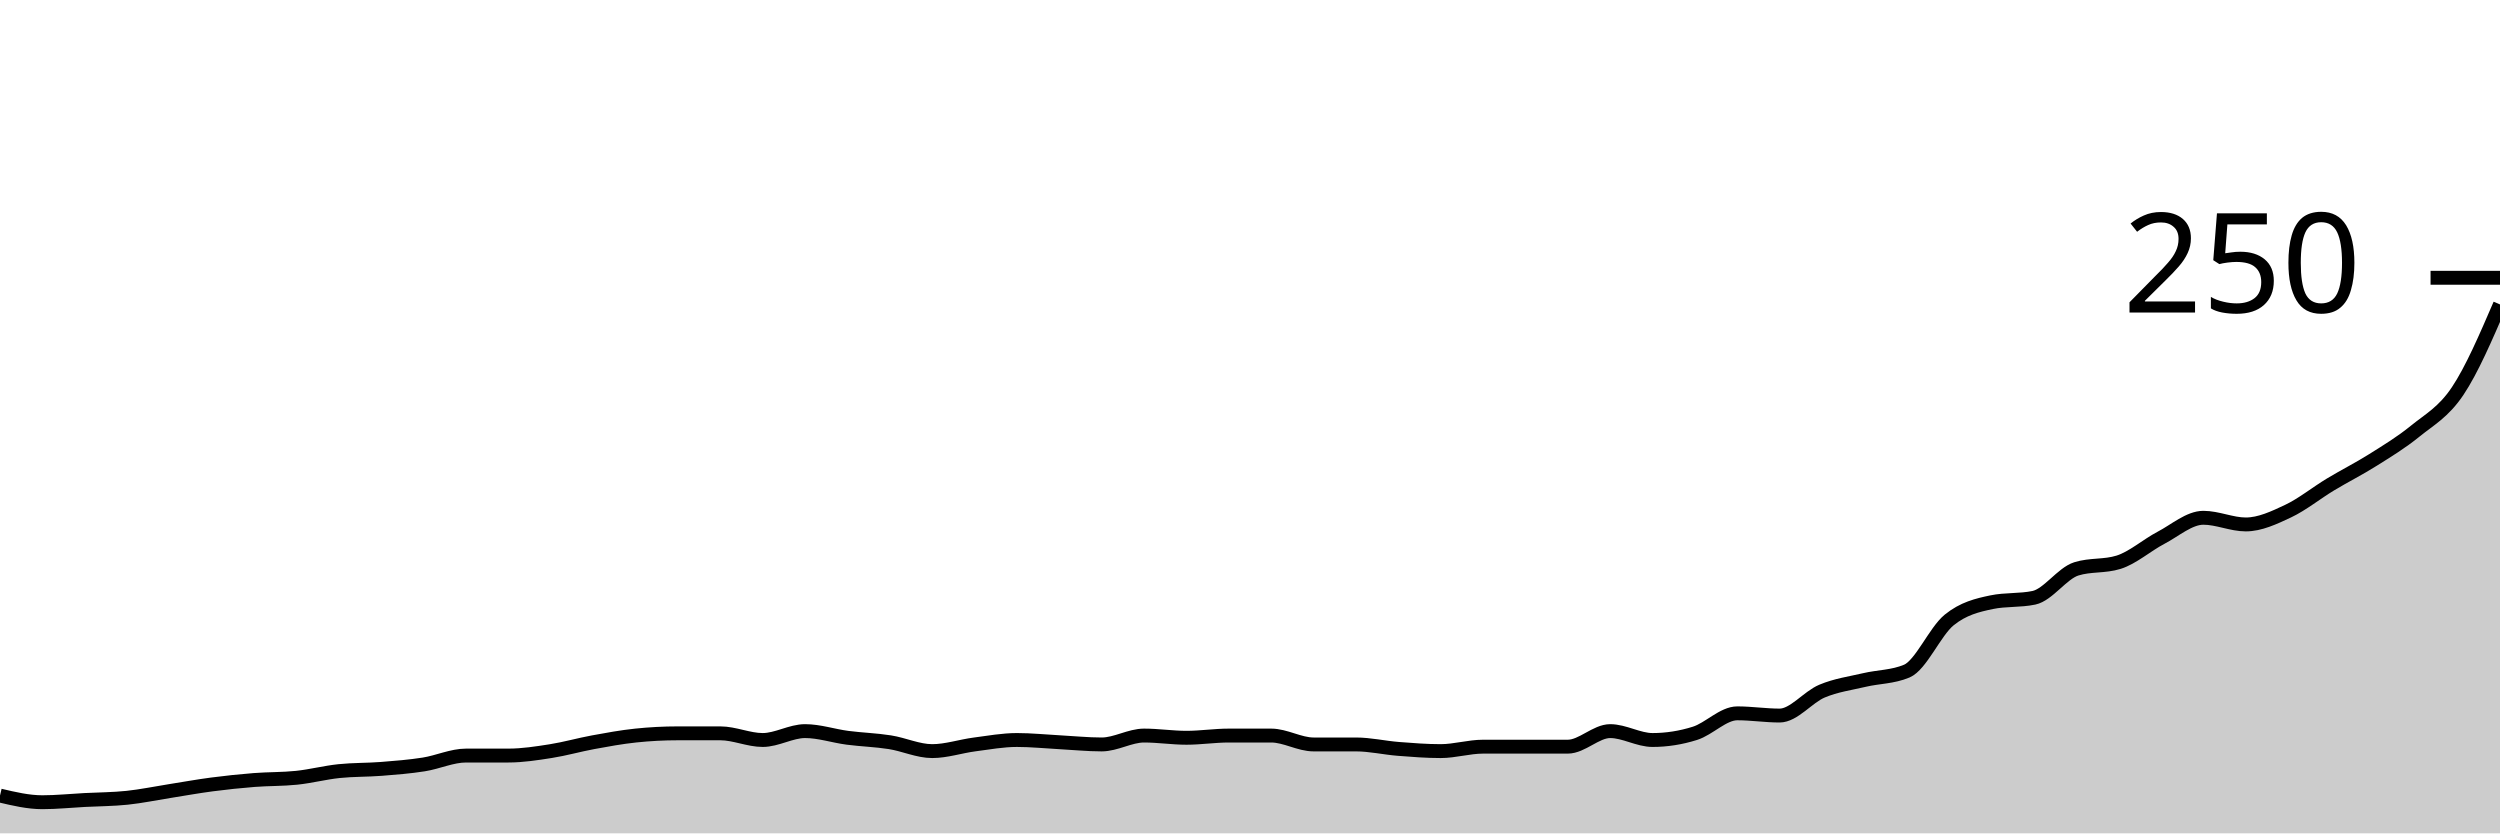
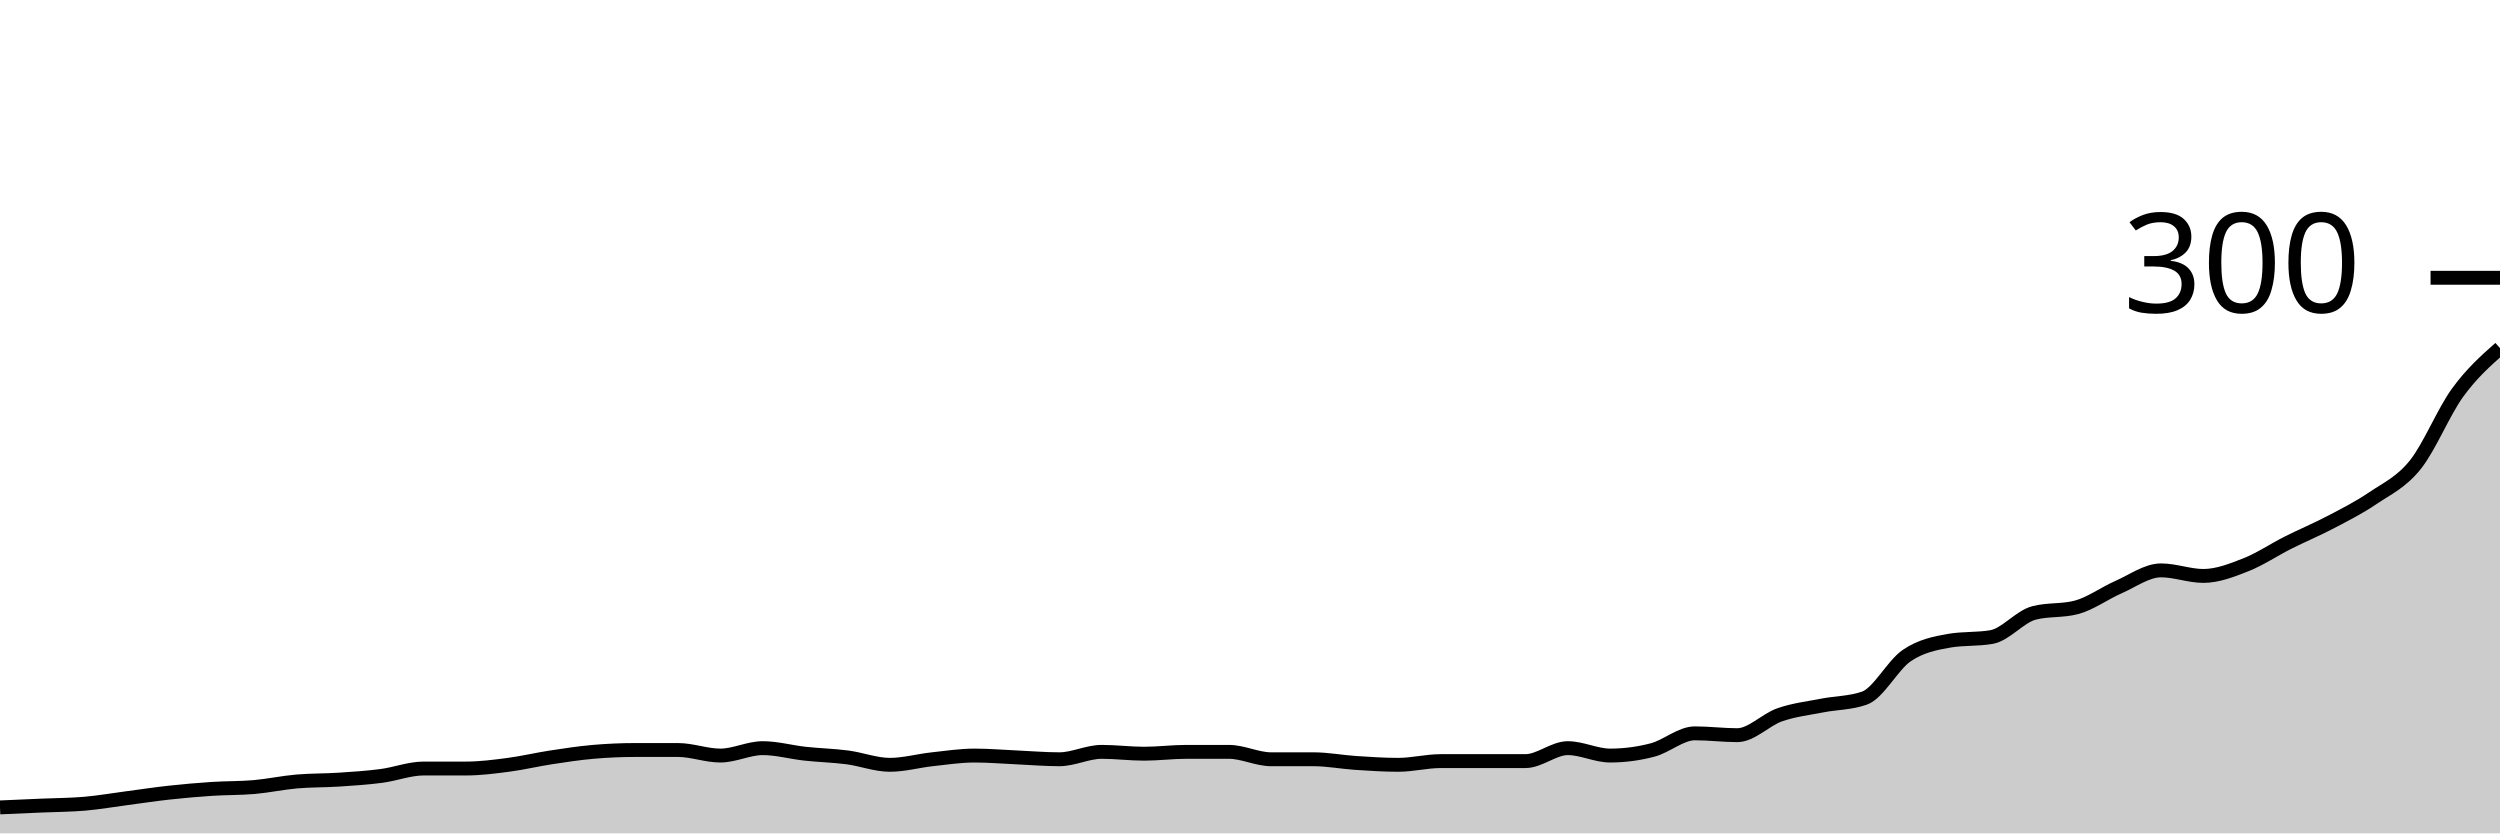
<svg xmlns="http://www.w3.org/2000/svg" viewBox="0 0 180 60">
  <g transform="translate(0,20)">
-     <path class="area" fill="rgba(0, 0, 0, 0.2)" d="M0,37.28C1.017,37.52,2.034,37.76,3.051,37.76C4.068,37.76,5.085,37.653,6.102,37.6C7.119,37.547,8.136,37.547,9.153,37.44C10.169,37.333,11.186,37.12,12.203,36.96C13.22,36.8,14.237,36.613,15.254,36.48C16.271,36.347,17.288,36.24,18.305,36.16C19.322,36.08,20.339,36.107,21.356,36C22.373,35.893,23.39,35.627,24.407,35.52C25.424,35.413,26.441,35.44,27.458,35.36C28.475,35.28,29.492,35.2,30.508,35.04C31.525,34.88,32.542,34.4,33.559,34.4C34.576,34.4,35.593,34.4,36.61,34.4C37.627,34.4,38.644,34.24,39.661,34.08C40.678,33.92,41.695,33.627,42.712,33.44C43.729,33.253,44.746,33.067,45.763,32.96C46.78,32.853,47.797,32.8,48.814,32.8C49.831,32.8,50.847,32.8,51.864,32.8C52.881,32.8,53.898,33.28,54.915,33.28C55.932,33.28,56.949,32.64,57.966,32.64C58.983,32.64,60,32.987,61.017,33.12C62.034,33.253,63.051,33.28,64.068,33.44C65.085,33.6,66.102,34.08,67.119,34.08C68.136,34.08,69.153,33.733,70.169,33.6C71.186,33.467,72.203,33.28,73.22,33.28C74.237,33.28,75.254,33.387,76.271,33.44C77.288,33.493,78.305,33.6,79.322,33.6C80.339,33.6,81.356,32.96,82.373,32.96C83.39,32.96,84.407,33.12,85.424,33.12C86.441,33.12,87.458,32.96,88.475,32.96C89.492,32.96,90.508,32.96,91.525,32.96C92.542,32.96,93.559,33.6,94.576,33.6C95.593,33.6,96.61,33.6,97.627,33.6C98.644,33.6,99.661,33.84,100.678,33.92C101.695,34,102.712,34.08,103.729,34.08C104.746,34.08,105.763,33.76,106.78,33.76C107.797,33.76,108.814,33.76,109.831,33.76C110.847,33.76,111.864,33.76,112.881,33.76C113.898,33.76,114.915,32.64,115.932,32.64C116.949,32.64,117.966,33.28,118.983,33.28C120,33.28,121.017,33.12,122.034,32.8C123.051,32.48,124.068,31.36,125.085,31.36C126.102,31.36,127.119,31.52,128.136,31.52C129.153,31.52,130.169,30.187,131.186,29.76C132.203,29.333,133.22,29.2,134.237,28.96C135.254,28.72,136.271,28.747,137.288,28.32C138.305,27.893,139.322,25.467,140.339,24.64C141.356,23.813,142.373,23.573,143.39,23.36C144.407,23.147,145.424,23.253,146.441,23.04C147.458,22.827,148.475,21.28,149.492,20.96C150.508,20.64,151.525,20.8,152.542,20.48C153.559,20.16,154.576,19.253,155.593,18.72C156.61,18.187,157.627,17.28,158.644,17.28C159.661,17.28,160.678,17.76,161.695,17.76C162.712,17.76,163.729,17.28,164.746,16.8C165.763,16.32,166.78,15.493,167.797,14.88C168.814,14.267,169.831,13.76,170.847,13.12C171.864,12.48,172.881,11.867,173.898,11.04C174.915,10.213,175.932,9.68,176.949,8.16C177.966,6.64,178.983,4.28,180,1.92L180,40C178.983,40,177.966,40,176.949,40C175.932,40,174.915,40,173.898,40C172.881,40,171.864,40,170.847,40C169.831,40,168.814,40,167.797,40C166.78,40,165.763,40,164.746,40C163.729,40,162.712,40,161.695,40C160.678,40,159.661,40,158.644,40C157.627,40,156.61,40,155.593,40C154.576,40,153.559,40,152.542,40C151.525,40,150.508,40,149.492,40C148.475,40,147.458,40,146.441,40C145.424,40,144.407,40,143.39,40C142.373,40,141.356,40,140.339,40C139.322,40,138.305,40,137.288,40C136.271,40,135.254,40,134.237,40C133.22,40,132.203,40,131.186,40C130.169,40,129.153,40,128.136,40C127.119,40,126.102,40,125.085,40C124.068,40,123.051,40,122.034,40C121.017,40,120,40,118.983,40C117.966,40,116.949,40,115.932,40C114.915,40,113.898,40,112.881,40C111.864,40,110.847,40,109.831,40C108.814,40,107.797,40,106.78,40C105.763,40,104.746,40,103.729,40C102.712,40,101.695,40,100.678,40C99.661,40,98.644,40,97.627,40C96.61,40,95.593,40,94.576,40C93.559,40,92.542,40,91.525,40C90.508,40,89.492,40,88.475,40C87.458,40,86.441,40,85.424,40C84.407,40,83.39,40,82.373,40C81.356,40,80.339,40,79.322,40C78.305,40,77.288,40,76.271,40C75.254,40,74.237,40,73.22,40C72.203,40,71.186,40,70.169,40C69.153,40,68.136,40,67.119,40C66.102,40,65.085,40,64.068,40C63.051,40,62.034,40,61.017,40C60,40,58.983,40,57.966,40C56.949,40,55.932,40,54.915,40C53.898,40,52.881,40,51.864,40C50.847,40,49.831,40,48.814,40C47.797,40,46.78,40,45.763,40C44.746,40,43.729,40,42.712,40C41.695,40,40.678,40,39.661,40C38.644,40,37.627,40,36.61,40C35.593,40,34.576,40,33.559,40C32.542,40,31.525,40,30.508,40C29.492,40,28.475,40,27.458,40C26.441,40,25.424,40,24.407,40C23.39,40,22.373,40,21.356,40C20.339,40,19.322,40,18.305,40C17.288,40,16.271,40,15.254,40C14.237,40,13.22,40,12.203,40C11.186,40,10.169,40,9.153,40C8.136,40,7.119,40,6.102,40C5.085,40,4.068,40,3.051,40C2.034,40,1.017,40,0,40Z" />
-     <path class="line" stroke="black" fill="none" d="M0,37.28C1.017,37.52,2.034,37.76,3.051,37.76C4.068,37.76,5.085,37.653,6.102,37.6C7.119,37.547,8.136,37.547,9.153,37.44C10.169,37.333,11.186,37.12,12.203,36.96C13.22,36.8,14.237,36.613,15.254,36.48C16.271,36.347,17.288,36.24,18.305,36.16C19.322,36.08,20.339,36.107,21.356,36C22.373,35.893,23.39,35.627,24.407,35.52C25.424,35.413,26.441,35.44,27.458,35.36C28.475,35.28,29.492,35.2,30.508,35.04C31.525,34.88,32.542,34.4,33.559,34.4C34.576,34.4,35.593,34.4,36.61,34.4C37.627,34.4,38.644,34.24,39.661,34.08C40.678,33.92,41.695,33.627,42.712,33.44C43.729,33.253,44.746,33.067,45.763,32.96C46.78,32.853,47.797,32.8,48.814,32.8C49.831,32.8,50.847,32.8,51.864,32.8C52.881,32.8,53.898,33.28,54.915,33.28C55.932,33.28,56.949,32.64,57.966,32.64C58.983,32.64,60,32.987,61.017,33.12C62.034,33.253,63.051,33.28,64.068,33.44C65.085,33.6,66.102,34.08,67.119,34.08C68.136,34.08,69.153,33.733,70.169,33.6C71.186,33.467,72.203,33.28,73.22,33.28C74.237,33.28,75.254,33.387,76.271,33.44C77.288,33.493,78.305,33.6,79.322,33.6C80.339,33.6,81.356,32.96,82.373,32.96C83.39,32.96,84.407,33.12,85.424,33.12C86.441,33.12,87.458,32.96,88.475,32.96C89.492,32.96,90.508,32.96,91.525,32.96C92.542,32.96,93.559,33.6,94.576,33.6C95.593,33.6,96.61,33.6,97.627,33.6C98.644,33.6,99.661,33.84,100.678,33.92C101.695,34,102.712,34.08,103.729,34.08C104.746,34.08,105.763,33.76,106.78,33.76C107.797,33.76,108.814,33.76,109.831,33.76C110.847,33.76,111.864,33.76,112.881,33.76C113.898,33.76,114.915,32.64,115.932,32.64C116.949,32.64,117.966,33.28,118.983,33.28C120,33.28,121.017,33.12,122.034,32.8C123.051,32.48,124.068,31.36,125.085,31.36C126.102,31.36,127.119,31.52,128.136,31.52C129.153,31.52,130.169,30.187,131.186,29.76C132.203,29.333,133.22,29.2,134.237,28.96C135.254,28.72,136.271,28.747,137.288,28.32C138.305,27.893,139.322,25.467,140.339,24.64C141.356,23.813,142.373,23.573,143.39,23.36C144.407,23.147,145.424,23.253,146.441,23.04C147.458,22.827,148.475,21.28,149.492,20.96C150.508,20.64,151.525,20.8,152.542,20.48C153.559,20.16,154.576,19.253,155.593,18.72C156.61,18.187,157.627,17.28,158.644,17.28C159.661,17.28,160.678,17.76,161.695,17.76C162.712,17.76,163.729,17.28,164.746,16.8C165.763,16.32,166.78,15.493,167.797,14.88C168.814,14.267,169.831,13.76,170.847,13.12C171.864,12.48,172.881,11.867,173.898,11.04C174.915,10.213,175.932,9.68,176.949,8.16C177.966,6.64,178.983,4.28,180,1.92" />
+     <path class="area" fill="rgba(0, 0, 0, 0.2)" d="M0,38.133C1.017,38.089,2.034,38.044,3.051,38C4.068,37.956,5.085,37.956,6.102,37.867C7.119,37.778,8.136,37.6,9.153,37.467C10.169,37.333,11.186,37.178,12.203,37.067C13.22,36.956,14.237,36.867,15.254,36.8C16.271,36.733,17.288,36.756,18.305,36.667C19.322,36.578,20.339,36.356,21.356,36.267C22.373,36.178,23.39,36.2,24.407,36.133C25.424,36.067,26.441,36,27.458,35.867C28.475,35.733,29.492,35.333,30.508,35.333C31.525,35.333,32.542,35.333,33.559,35.333C34.576,35.333,35.593,35.2,36.61,35.067C37.627,34.933,38.644,34.689,39.661,34.533C40.678,34.378,41.695,34.222,42.712,34.133C43.729,34.044,44.746,34,45.763,34C46.78,34,47.797,34,48.814,34C49.831,34,50.847,34.4,51.864,34.4C52.881,34.4,53.898,33.867,54.915,33.867C55.932,33.867,56.949,34.156,57.966,34.267C58.983,34.378,60,34.4,61.017,34.533C62.034,34.667,63.051,35.067,64.068,35.067C65.085,35.067,66.102,34.778,67.119,34.667C68.136,34.556,69.153,34.4,70.169,34.4C71.186,34.4,72.203,34.489,73.22,34.533C74.237,34.578,75.254,34.667,76.271,34.667C77.288,34.667,78.305,34.133,79.322,34.133C80.339,34.133,81.356,34.267,82.373,34.267C83.39,34.267,84.407,34.133,85.424,34.133C86.441,34.133,87.458,34.133,88.475,34.133C89.492,34.133,90.508,34.667,91.525,34.667C92.542,34.667,93.559,34.667,94.576,34.667C95.593,34.667,96.61,34.867,97.627,34.933C98.644,35,99.661,35.067,100.678,35.067C101.695,35.067,102.712,34.8,103.729,34.8C104.746,34.8,105.763,34.8,106.78,34.8C107.797,34.8,108.814,34.8,109.831,34.8C110.847,34.8,111.864,33.867,112.881,33.867C113.898,33.867,114.915,34.4,115.932,34.4C116.949,34.4,117.966,34.267,118.983,34C120,33.733,121.017,32.8,122.034,32.8C123.051,32.8,124.068,32.933,125.085,32.933C126.102,32.933,127.119,31.822,128.136,31.467C129.153,31.111,130.169,31,131.186,30.8C132.203,30.6,133.22,30.622,134.237,30.267C135.254,29.911,136.271,27.889,137.288,27.2C138.305,26.511,139.322,26.311,140.339,26.133C141.356,25.956,142.373,26.044,143.39,25.867C144.407,25.689,145.424,24.4,146.441,24.133C147.458,23.867,148.475,24,149.492,23.733C150.508,23.467,151.525,22.711,152.542,22.267C153.559,21.822,154.576,21.067,155.593,21.067C156.61,21.067,157.627,21.467,158.644,21.467C159.661,21.467,160.678,21.067,161.695,20.667C162.712,20.267,163.729,19.578,164.746,19.067C165.763,18.556,166.78,18.133,167.797,17.6C168.814,17.067,169.831,16.556,170.847,15.867C171.864,15.178,172.881,14.733,173.898,13.467C174.915,12.2,175.932,9.667,176.949,8.267C177.966,6.867,178.983,5.967,180,5.067L180,40C178.983,40,177.966,40,176.949,40C175.932,40,174.915,40,173.898,40C172.881,40,171.864,40,170.847,40C169.831,40,168.814,40,167.797,40C166.78,40,165.763,40,164.746,40C163.729,40,162.712,40,161.695,40C160.678,40,159.661,40,158.644,40C157.627,40,156.61,40,155.593,40C154.576,40,153.559,40,152.542,40C151.525,40,150.508,40,149.492,40C148.475,40,147.458,40,146.441,40C145.424,40,144.407,40,143.39,40C142.373,40,141.356,40,140.339,40C139.322,40,138.305,40,137.288,40C136.271,40,135.254,40,134.237,40C133.22,40,132.203,40,131.186,40C130.169,40,129.153,40,128.136,40C127.119,40,126.102,40,125.085,40C124.068,40,123.051,40,122.034,40C121.017,40,120,40,118.983,40C117.966,40,116.949,40,115.932,40C114.915,40,113.898,40,112.881,40C111.864,40,110.847,40,109.831,40C108.814,40,107.797,40,106.78,40C105.763,40,104.746,40,103.729,40C102.712,40,101.695,40,100.678,40C99.661,40,98.644,40,97.627,40C96.61,40,95.593,40,94.576,40C93.559,40,92.542,40,91.525,40C90.508,40,89.492,40,88.475,40C87.458,40,86.441,40,85.424,40C84.407,40,83.39,40,82.373,40C81.356,40,80.339,40,79.322,40C78.305,40,77.288,40,76.271,40C75.254,40,74.237,40,73.22,40C72.203,40,71.186,40,70.169,40C69.153,40,68.136,40,67.119,40C66.102,40,65.085,40,64.068,40C63.051,40,62.034,40,61.017,40C60,40,58.983,40,57.966,40C56.949,40,55.932,40,54.915,40C53.898,40,52.881,40,51.864,40C50.847,40,49.831,40,48.814,40C47.797,40,46.78,40,45.763,40C44.746,40,43.729,40,42.712,40C41.695,40,40.678,40,39.661,40C38.644,40,37.627,40,36.61,40C35.593,40,34.576,40,33.559,40C32.542,40,31.525,40,30.508,40C29.492,40,28.475,40,27.458,40C26.441,40,25.424,40,24.407,40C23.39,40,22.373,40,21.356,40C20.339,40,19.322,40,18.305,40C17.288,40,16.271,40,15.254,40C14.237,40,13.22,40,12.203,40C11.186,40,10.169,40,9.153,40C8.136,40,7.119,40,6.102,40C5.085,40,4.068,40,3.051,40C2.034,40,1.017,40,0,40Z" />
+     <path class="line" stroke="black" fill="none" d="M0,38.133C1.017,38.089,2.034,38.044,3.051,38C4.068,37.956,5.085,37.956,6.102,37.867C7.119,37.778,8.136,37.6,9.153,37.467C10.169,37.333,11.186,37.178,12.203,37.067C13.22,36.956,14.237,36.867,15.254,36.8C16.271,36.733,17.288,36.756,18.305,36.667C19.322,36.578,20.339,36.356,21.356,36.267C22.373,36.178,23.39,36.2,24.407,36.133C25.424,36.067,26.441,36,27.458,35.867C28.475,35.733,29.492,35.333,30.508,35.333C31.525,35.333,32.542,35.333,33.559,35.333C34.576,35.333,35.593,35.2,36.61,35.067C37.627,34.933,38.644,34.689,39.661,34.533C40.678,34.378,41.695,34.222,42.712,34.133C43.729,34.044,44.746,34,45.763,34C46.78,34,47.797,34,48.814,34C49.831,34,50.847,34.4,51.864,34.4C52.881,34.4,53.898,33.867,54.915,33.867C55.932,33.867,56.949,34.156,57.966,34.267C58.983,34.378,60,34.4,61.017,34.533C62.034,34.667,63.051,35.067,64.068,35.067C65.085,35.067,66.102,34.778,67.119,34.667C68.136,34.556,69.153,34.4,70.169,34.4C71.186,34.4,72.203,34.489,73.22,34.533C74.237,34.578,75.254,34.667,76.271,34.667C77.288,34.667,78.305,34.133,79.322,34.133C80.339,34.133,81.356,34.267,82.373,34.267C83.39,34.267,84.407,34.133,85.424,34.133C86.441,34.133,87.458,34.133,88.475,34.133C89.492,34.133,90.508,34.667,91.525,34.667C92.542,34.667,93.559,34.667,94.576,34.667C95.593,34.667,96.61,34.867,97.627,34.933C98.644,35,99.661,35.067,100.678,35.067C101.695,35.067,102.712,34.8,103.729,34.8C104.746,34.8,105.763,34.8,106.78,34.8C107.797,34.8,108.814,34.8,109.831,34.8C110.847,34.8,111.864,33.867,112.881,33.867C113.898,33.867,114.915,34.4,115.932,34.4C116.949,34.4,117.966,34.267,118.983,34C120,33.733,121.017,32.8,122.034,32.8C123.051,32.8,124.068,32.933,125.085,32.933C126.102,32.933,127.119,31.822,128.136,31.467C129.153,31.111,130.169,31,131.186,30.8C132.203,30.6,133.22,30.622,134.237,30.267C135.254,29.911,136.271,27.889,137.288,27.2C138.305,26.511,139.322,26.311,140.339,26.133C141.356,25.956,142.373,26.044,143.39,25.867C144.407,25.689,145.424,24.4,146.441,24.133C147.458,23.867,148.475,24,149.492,23.733C150.508,23.467,151.525,22.711,152.542,22.267C153.559,21.822,154.576,21.067,155.593,21.067C156.61,21.067,157.627,21.467,158.644,21.467C159.661,21.467,160.678,21.067,161.695,20.667C162.712,20.267,163.729,19.578,164.746,19.067C165.763,18.556,166.78,18.133,167.797,17.6C168.814,17.067,169.831,16.556,170.847,15.867C171.864,15.178,172.881,14.733,173.898,13.467C174.915,12.2,175.932,9.667,176.949,8.267C177.966,6.867,178.983,5.967,180,5.067" />
    <path class="axis-ceiling" stroke-width="1" stroke="black" fill="none" d="M175,0L180,0" />
-     <text class="axis-ceiling-label" font-family="sans-serif" text-anchor="end" font-size="10px" x="170" y="2.5">250</text>
+     <text class="axis-ceiling-label" font-family="sans-serif" text-anchor="end" font-size="10px" x="170" y="2.5">300</text>
  </g>
</svg>
